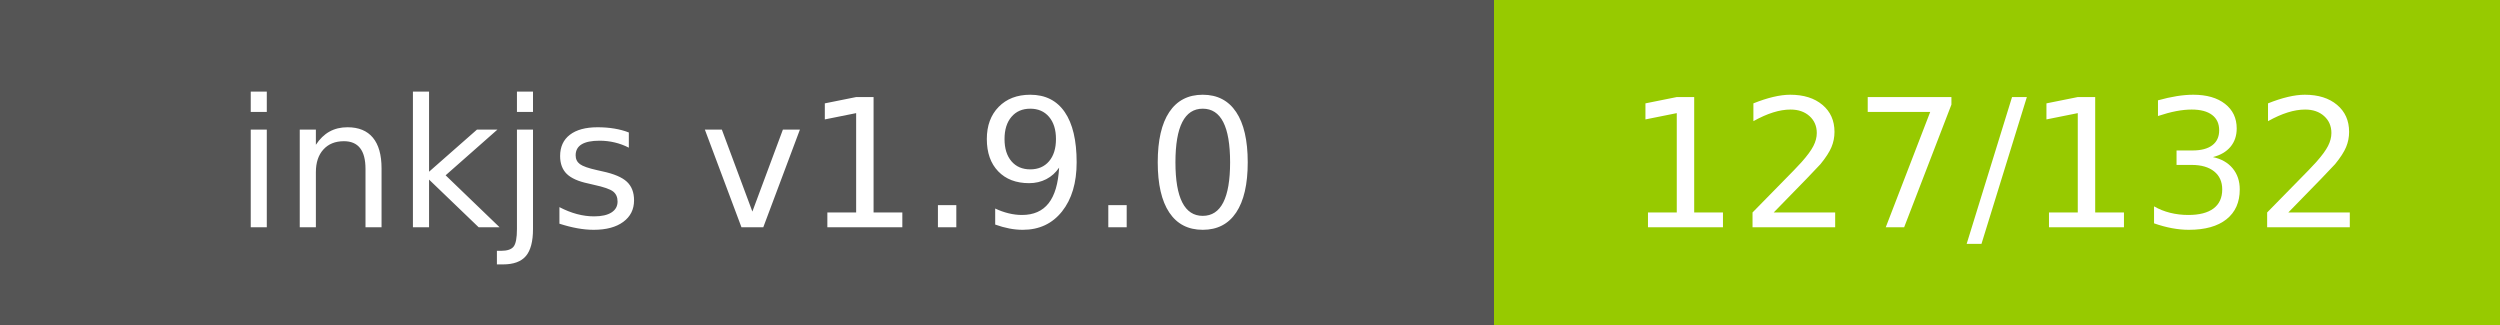
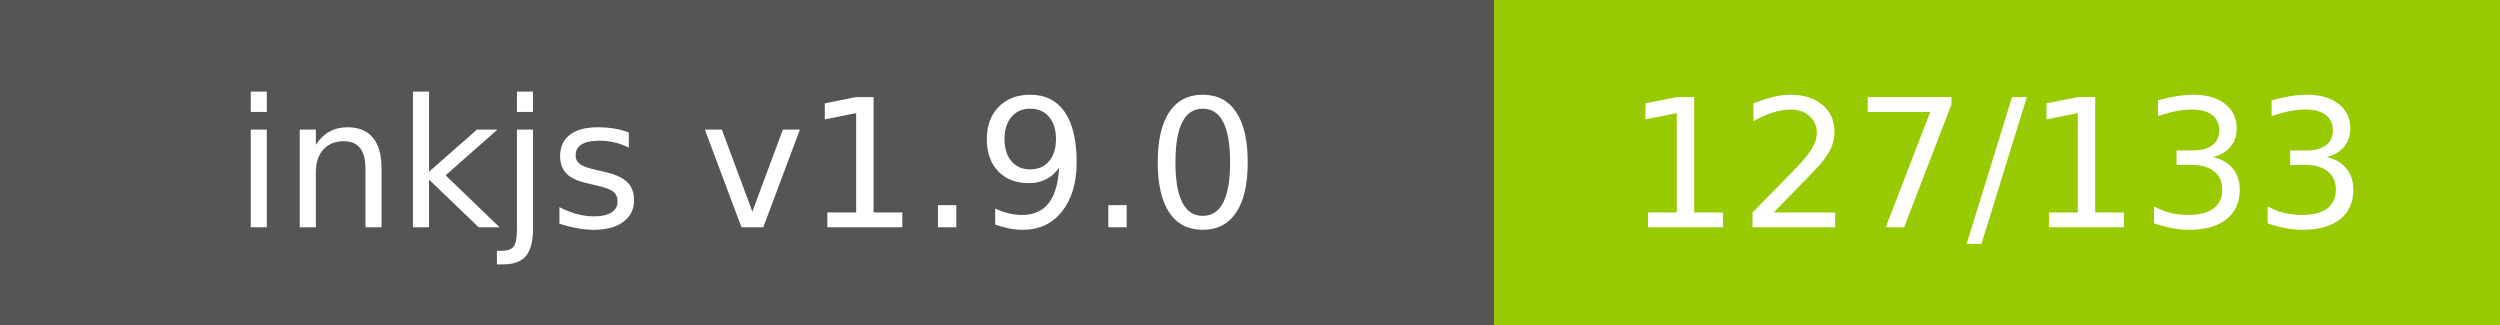
- <svg xmlns="http://www.w3.org/2000/svg" width="154" height="20" role="img" aria-label="inkjs v1.9.0: 127/132">
+ <svg xmlns="http://www.w3.org/2000/svg" width="154" height="20" role="img" aria-label="inkjs v1.9.0: 127/133">
  <g shape-rendering="crispEdges">
    <rect width="92" height="20" fill="#555" />
    <rect x="92" width="62" height="20" fill="#97ca00" />
  </g>
  <g fill="#fff" text-anchor="middle" font-family="Verdana,Geneva,DejaVu Sans,sans-serif" text-rendering="geometricPrecision" font-size="110">
    <text x="460.0" y="140" transform="scale(.1)" fill="#fff" textLength="720">inkjs v1.9.0</text>
-     <text x="1230.0" y="140" transform="scale(.1)" fill="#fff" textLength="420">127/132</text>
+     <text x="1230.0" y="140" transform="scale(.1)" fill="#fff" textLength="420">127/133</text>
  </g>
</svg>
